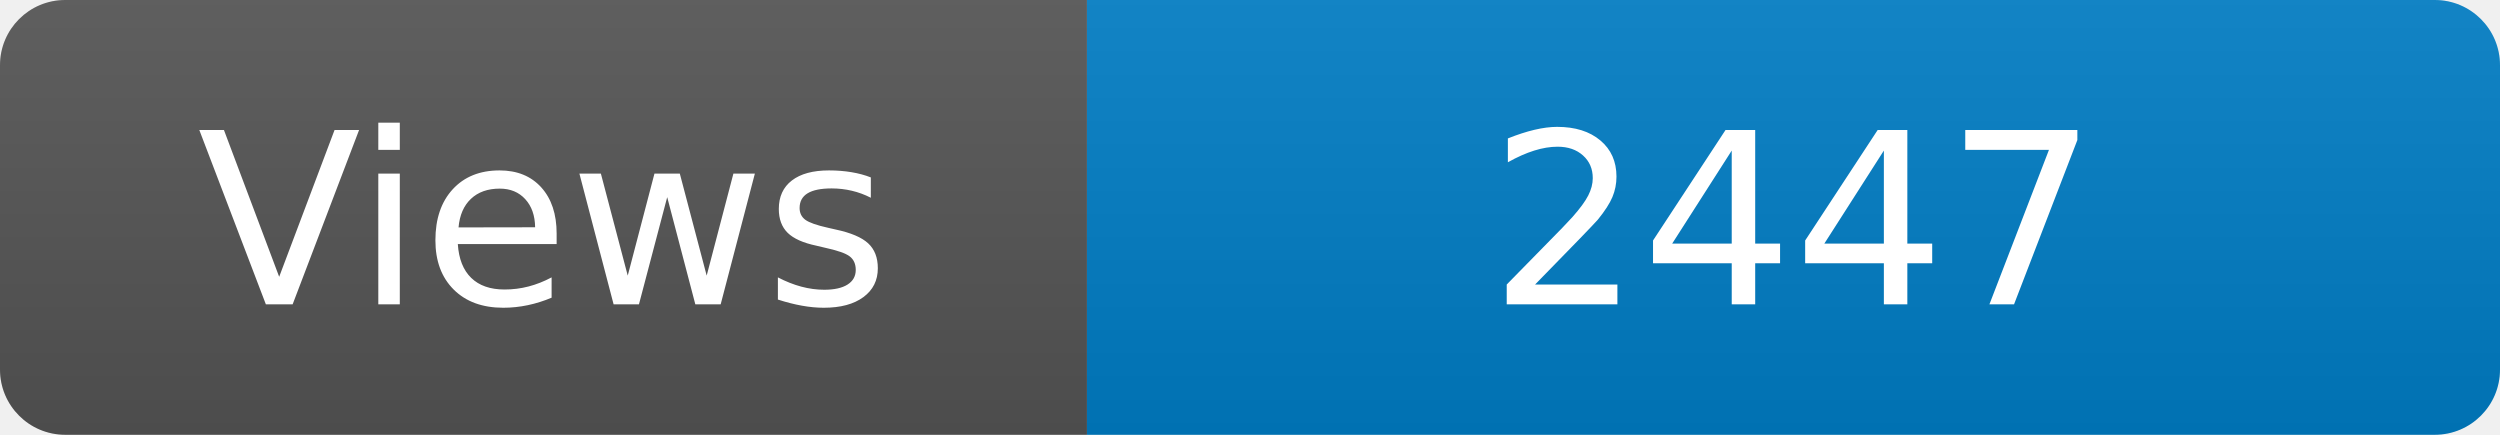
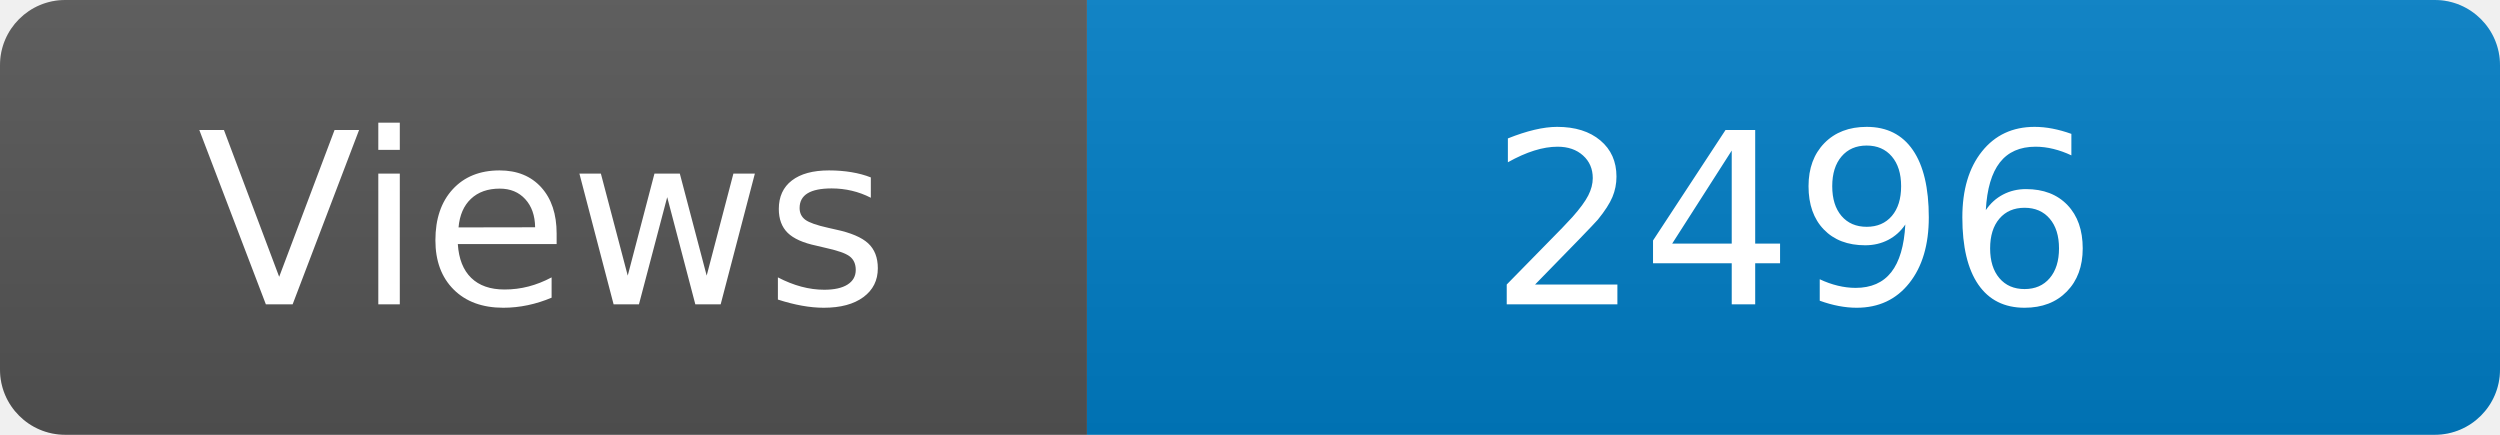
<svg xmlns="http://www.w3.org/2000/svg" width="115" height="20" role="img" aria-label="Maintained?: yes">
  <linearGradient id="s" x2="0" y2="100%">
    <stop offset="0" stop-color="#bbb" stop-opacity=".1" />
    <stop offset="1" stop-opacity=".1" />
  </linearGradient>
  <clipPath id="r">
    <rect width="115" height="20" rx="3" fill="#fff" />
  </clipPath>
  <g clip-path="url(#r)">
    <rect width="50" height="20" fill="#555" />
    <rect x="50" width="160" height="20" fill="#007ec6" />
    <rect width="115" height="20" fill="url(#s)" />
  </g>
  <g fill="#fff" text-anchor="middle" font-family="Verdana,Geneva,DejaVu Sans,sans-serif" font-size="110">
    <text x="250" y="140" transform="scale(.1)" fill="#fff">Views</text>
-     <text x="825" y="140" transform="scale(.1)" fill="#fff">2447</text>
+     <text x="825" y="140" transform="scale(.1)" fill="#fff">2496</text>
  </g>
</svg>
